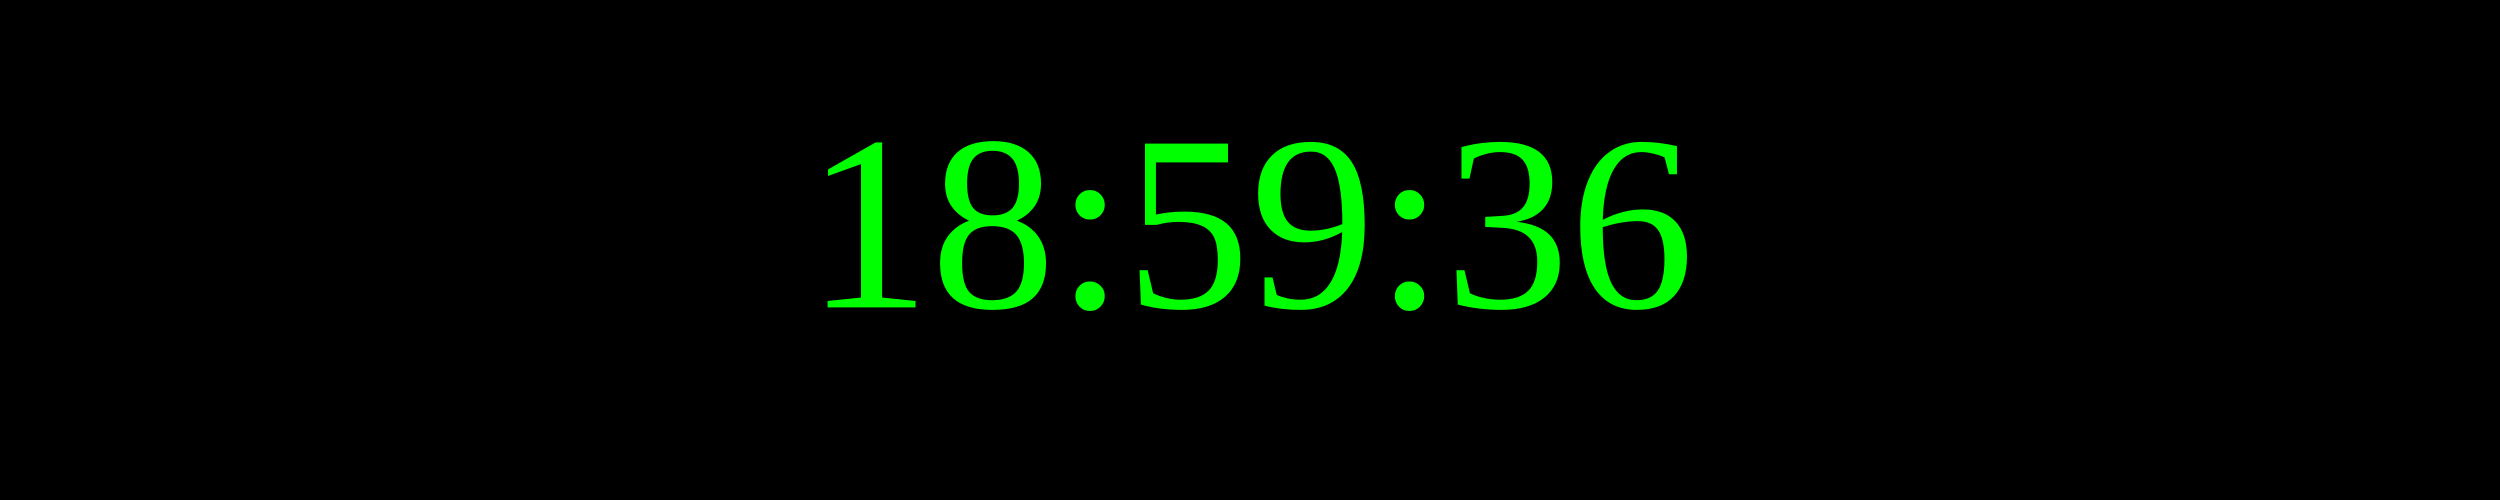
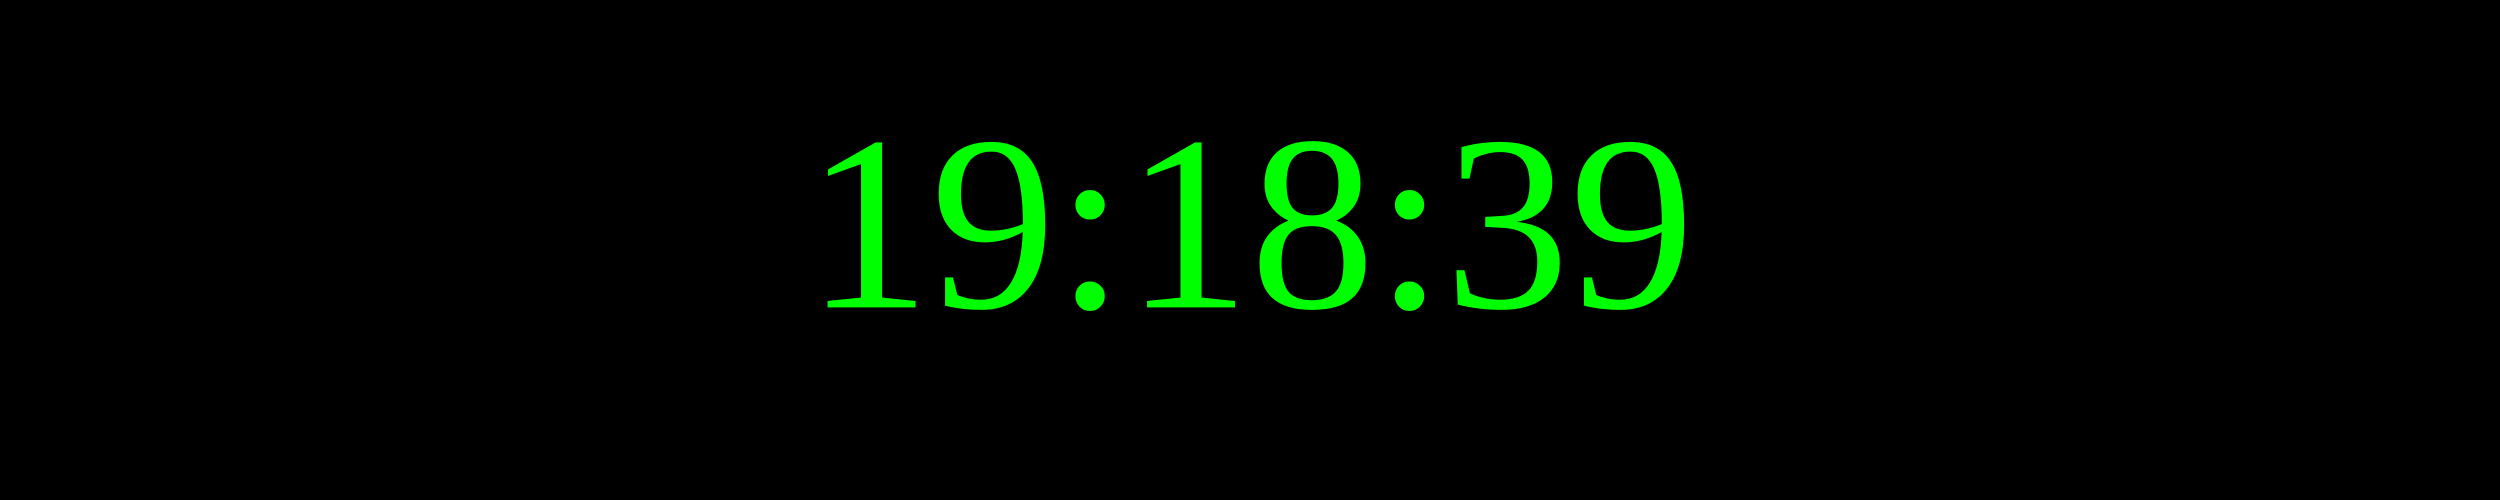
<svg xmlns="http://www.w3.org/2000/svg" width="250" height="50">
  <rect width="100%" height="100%" fill="black" />
  <text x="50%" y="50%" font-size="25" fill="lime" text-anchor="middle" dominant-baseline="middle">
- 18:59:36
+ 19:18:39
</text>
</svg>
